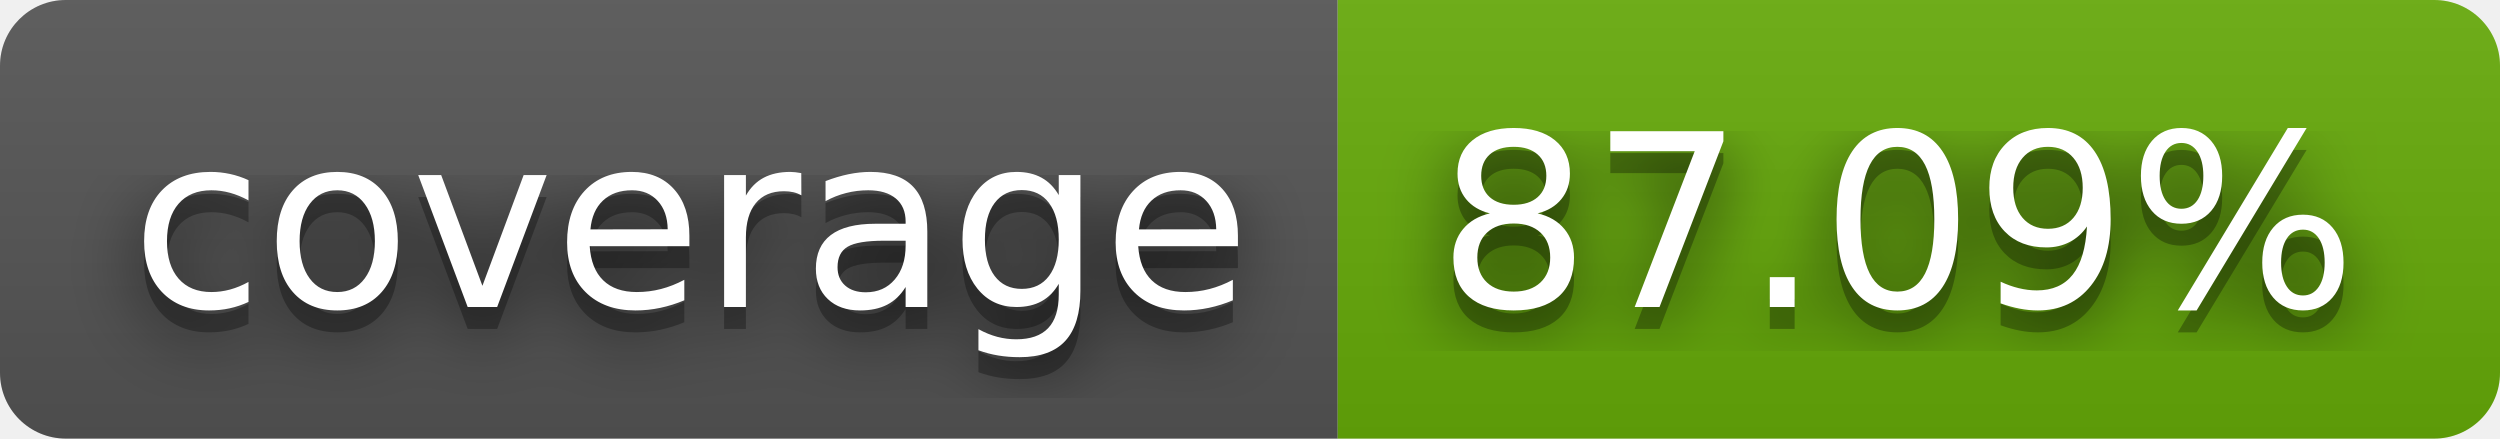
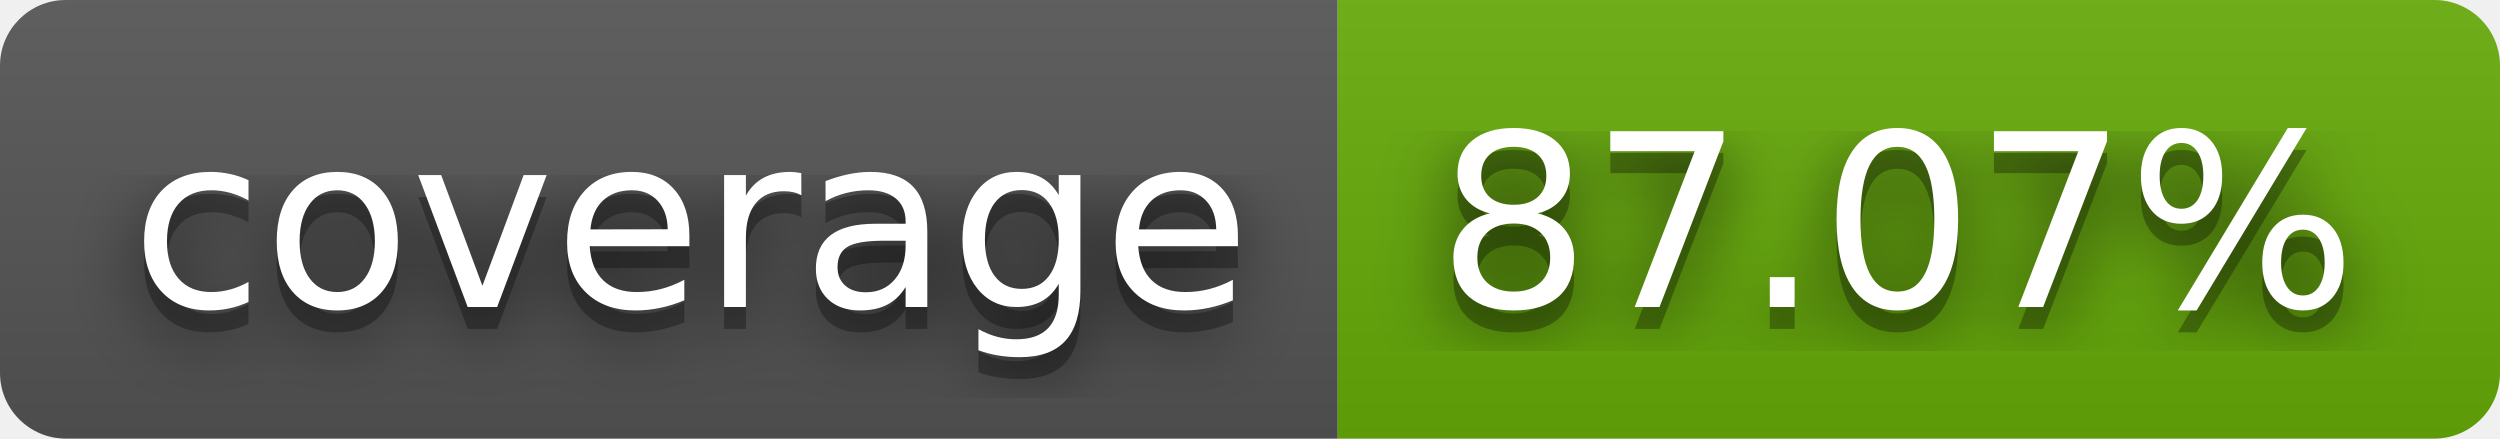
- <svg xmlns="http://www.w3.org/2000/svg" width="114" height="20" role="img" aria-label="coverage: 87.09%">
+ <svg xmlns="http://www.w3.org/2000/svg" width="114" height="20" role="img" aria-label="coverage: 87.07%">
  <filter id="blur">
    <feGaussianBlur stdDeviation="16" />
  </filter>
  <linearGradient id="s" x2="0" y2="100%">
    <stop offset="0" stop-color="#bbb" stop-opacity=".1" />
    <stop offset="1" stop-opacity=".1" />
  </linearGradient>
  <clipPath id="r">
    <rect width="114" height="20" rx="3" />
  </clipPath>
  <g clip-path="url(#r)">
    <rect width="61" height="20" fill="#555" />
    <rect x="61" width="53" height="20" fill="#67ac09" />
    <rect width="114" height="20" fill="url(#s)" />
  </g>
  <g fill="#fff" text-anchor="middle" font-family="Verdana,Geneva,DejaVu Sans,sans-serif" text-rendering="geometricPrecision" font-size="110">
    <g transform="scale(.1)">
      <g aria-hidden="true" fill="#010101">
        <text x="315" y="150" fill-opacity=".8" filter="url(#blur)" textLength="510">coverage</text>
        <text x="315" y="150" fill-opacity=".3" textLength="510">coverage</text>
      </g>
      <text x="315" y="140" textLength="510">coverage</text>
    </g>
    <g transform="scale(.1)">
      <g aria-hidden="true" fill="#010101">
-         <text x="865" y="150" fill-opacity=".8" filter="url(#blur)" textLength="430">87.09%</text>
-         <text x="865" y="150" fill-opacity=".3" textLength="430">87.09%</text>
+         <text x="865" y="150" fill-opacity=".8" filter="url(#blur)" textLength="430">87.07%</text>
+         <text x="865" y="150" fill-opacity=".3" textLength="430">87.07%</text>
      </g>
-       <text x="865" y="140" textLength="430">87.09%</text>
+       <text x="865" y="140" textLength="430">87.07%</text>
    </g>
  </g>
</svg>
